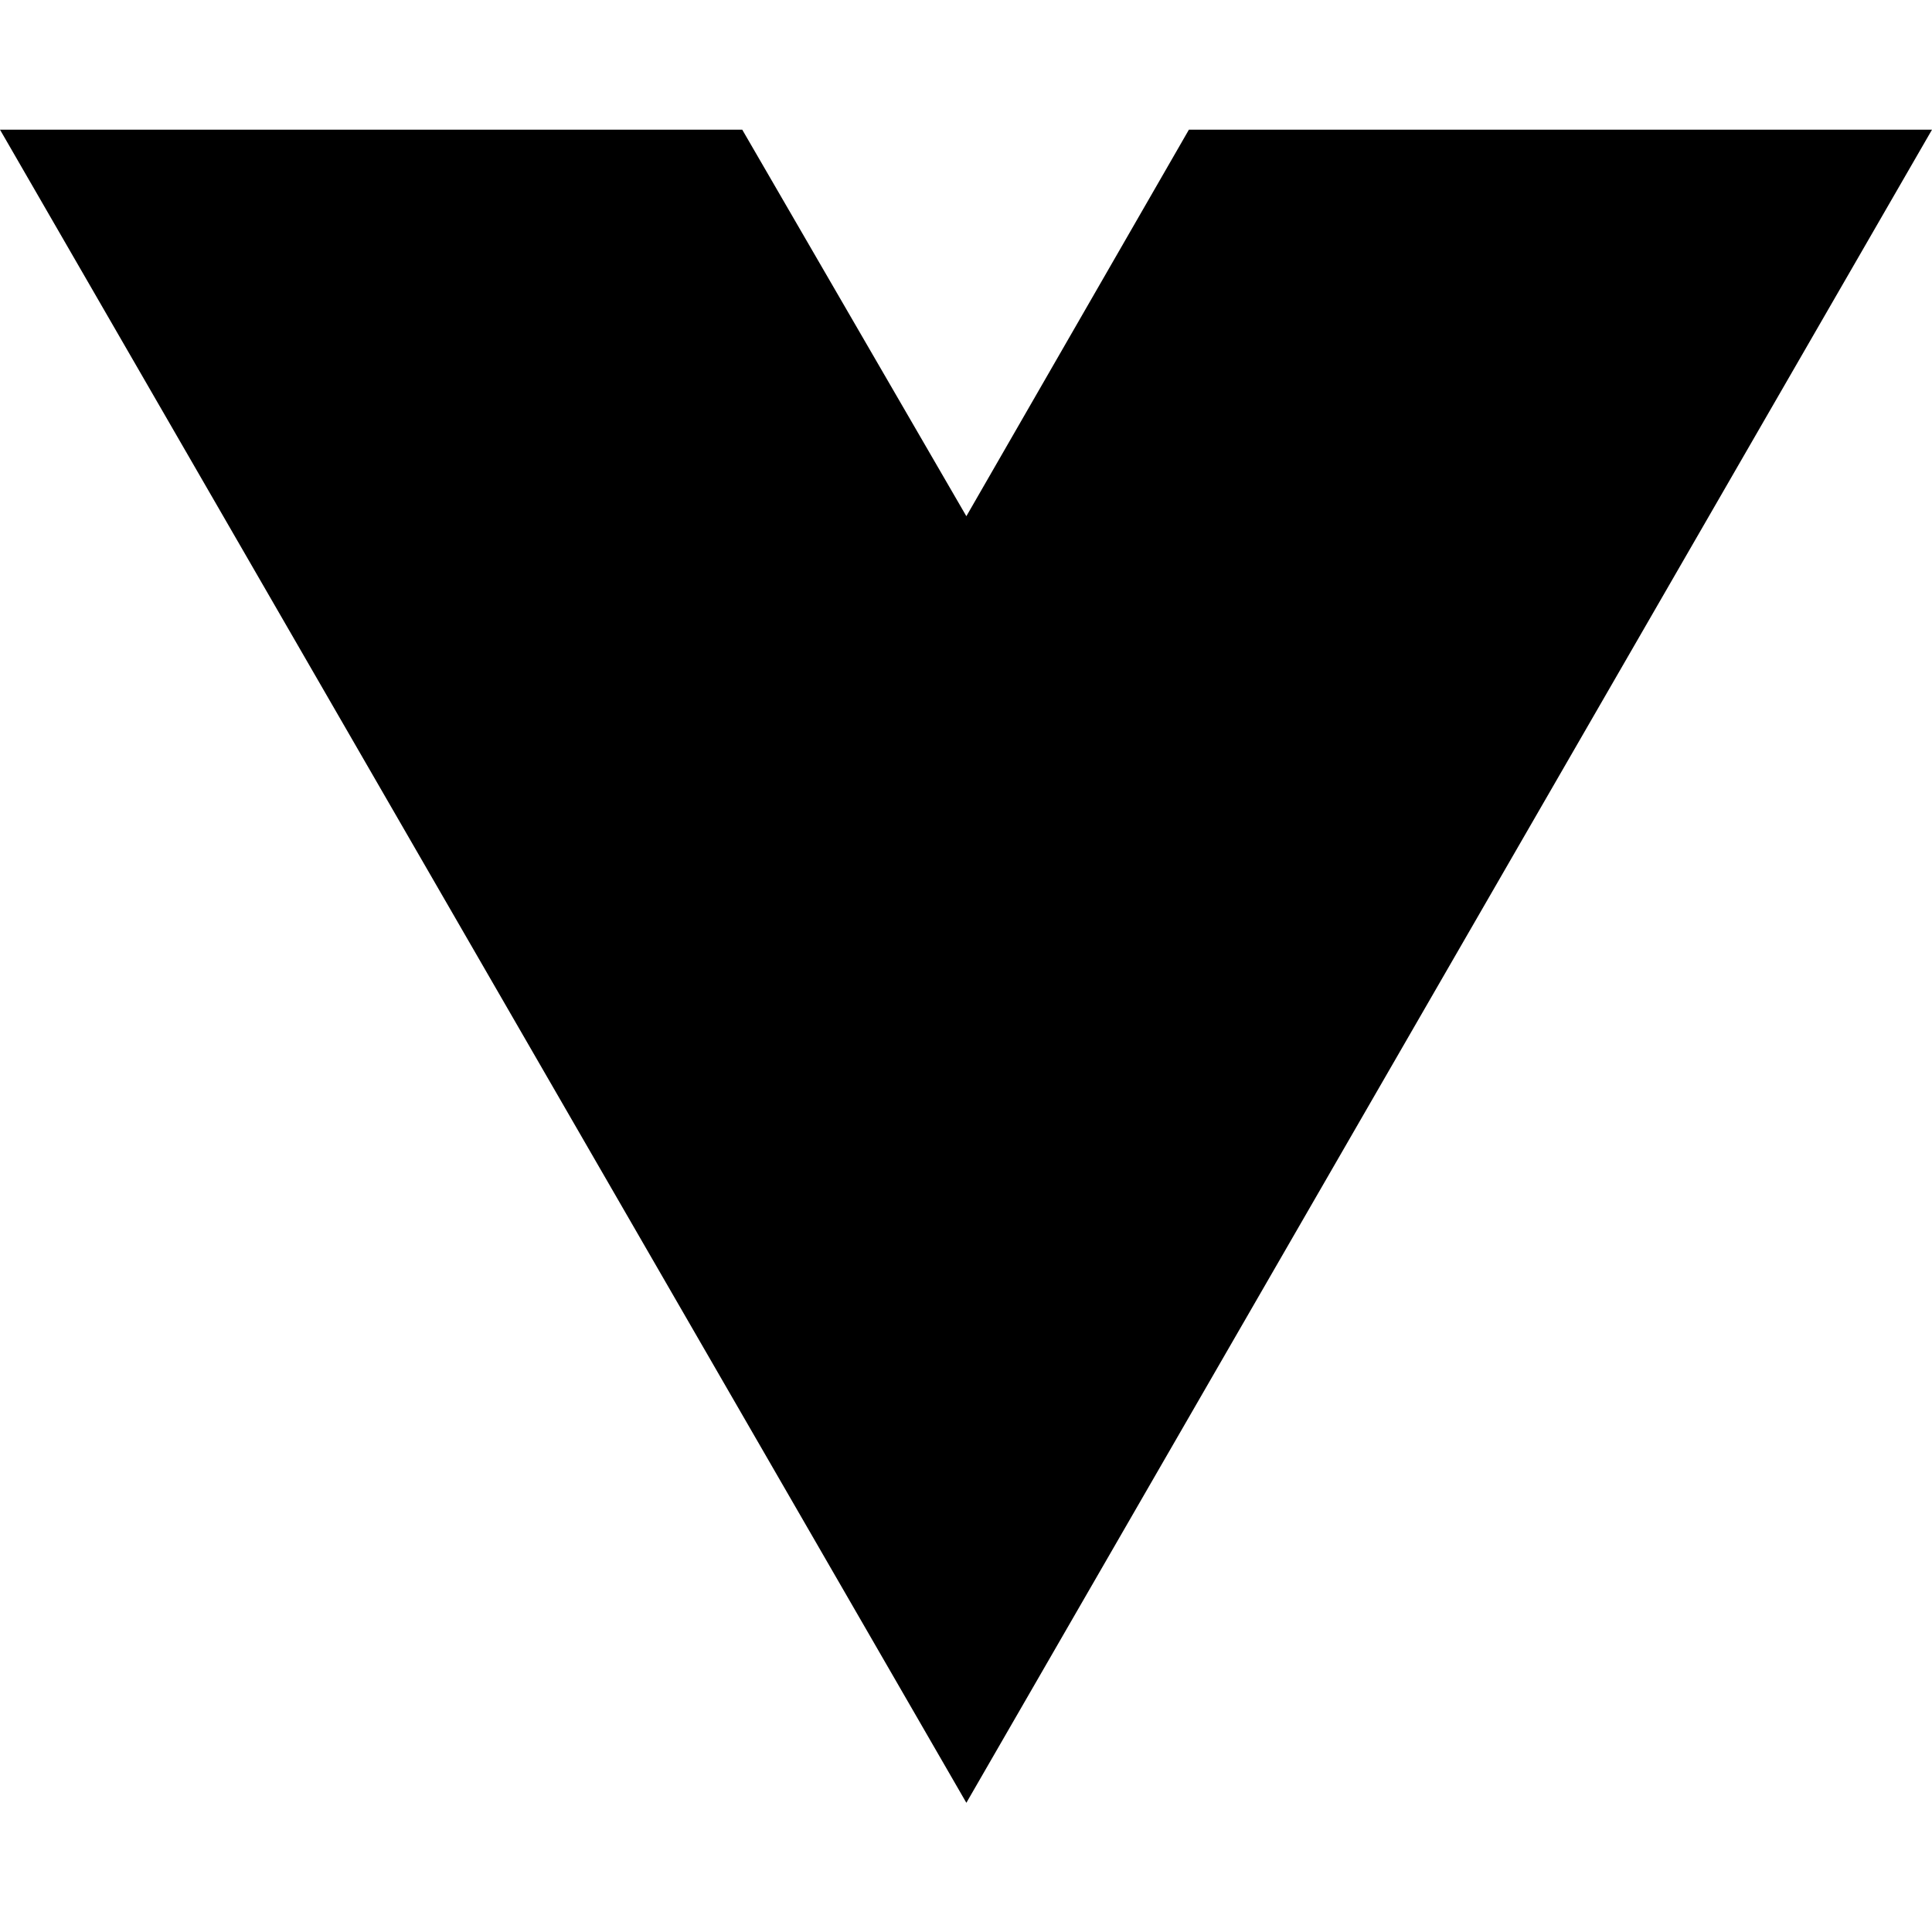
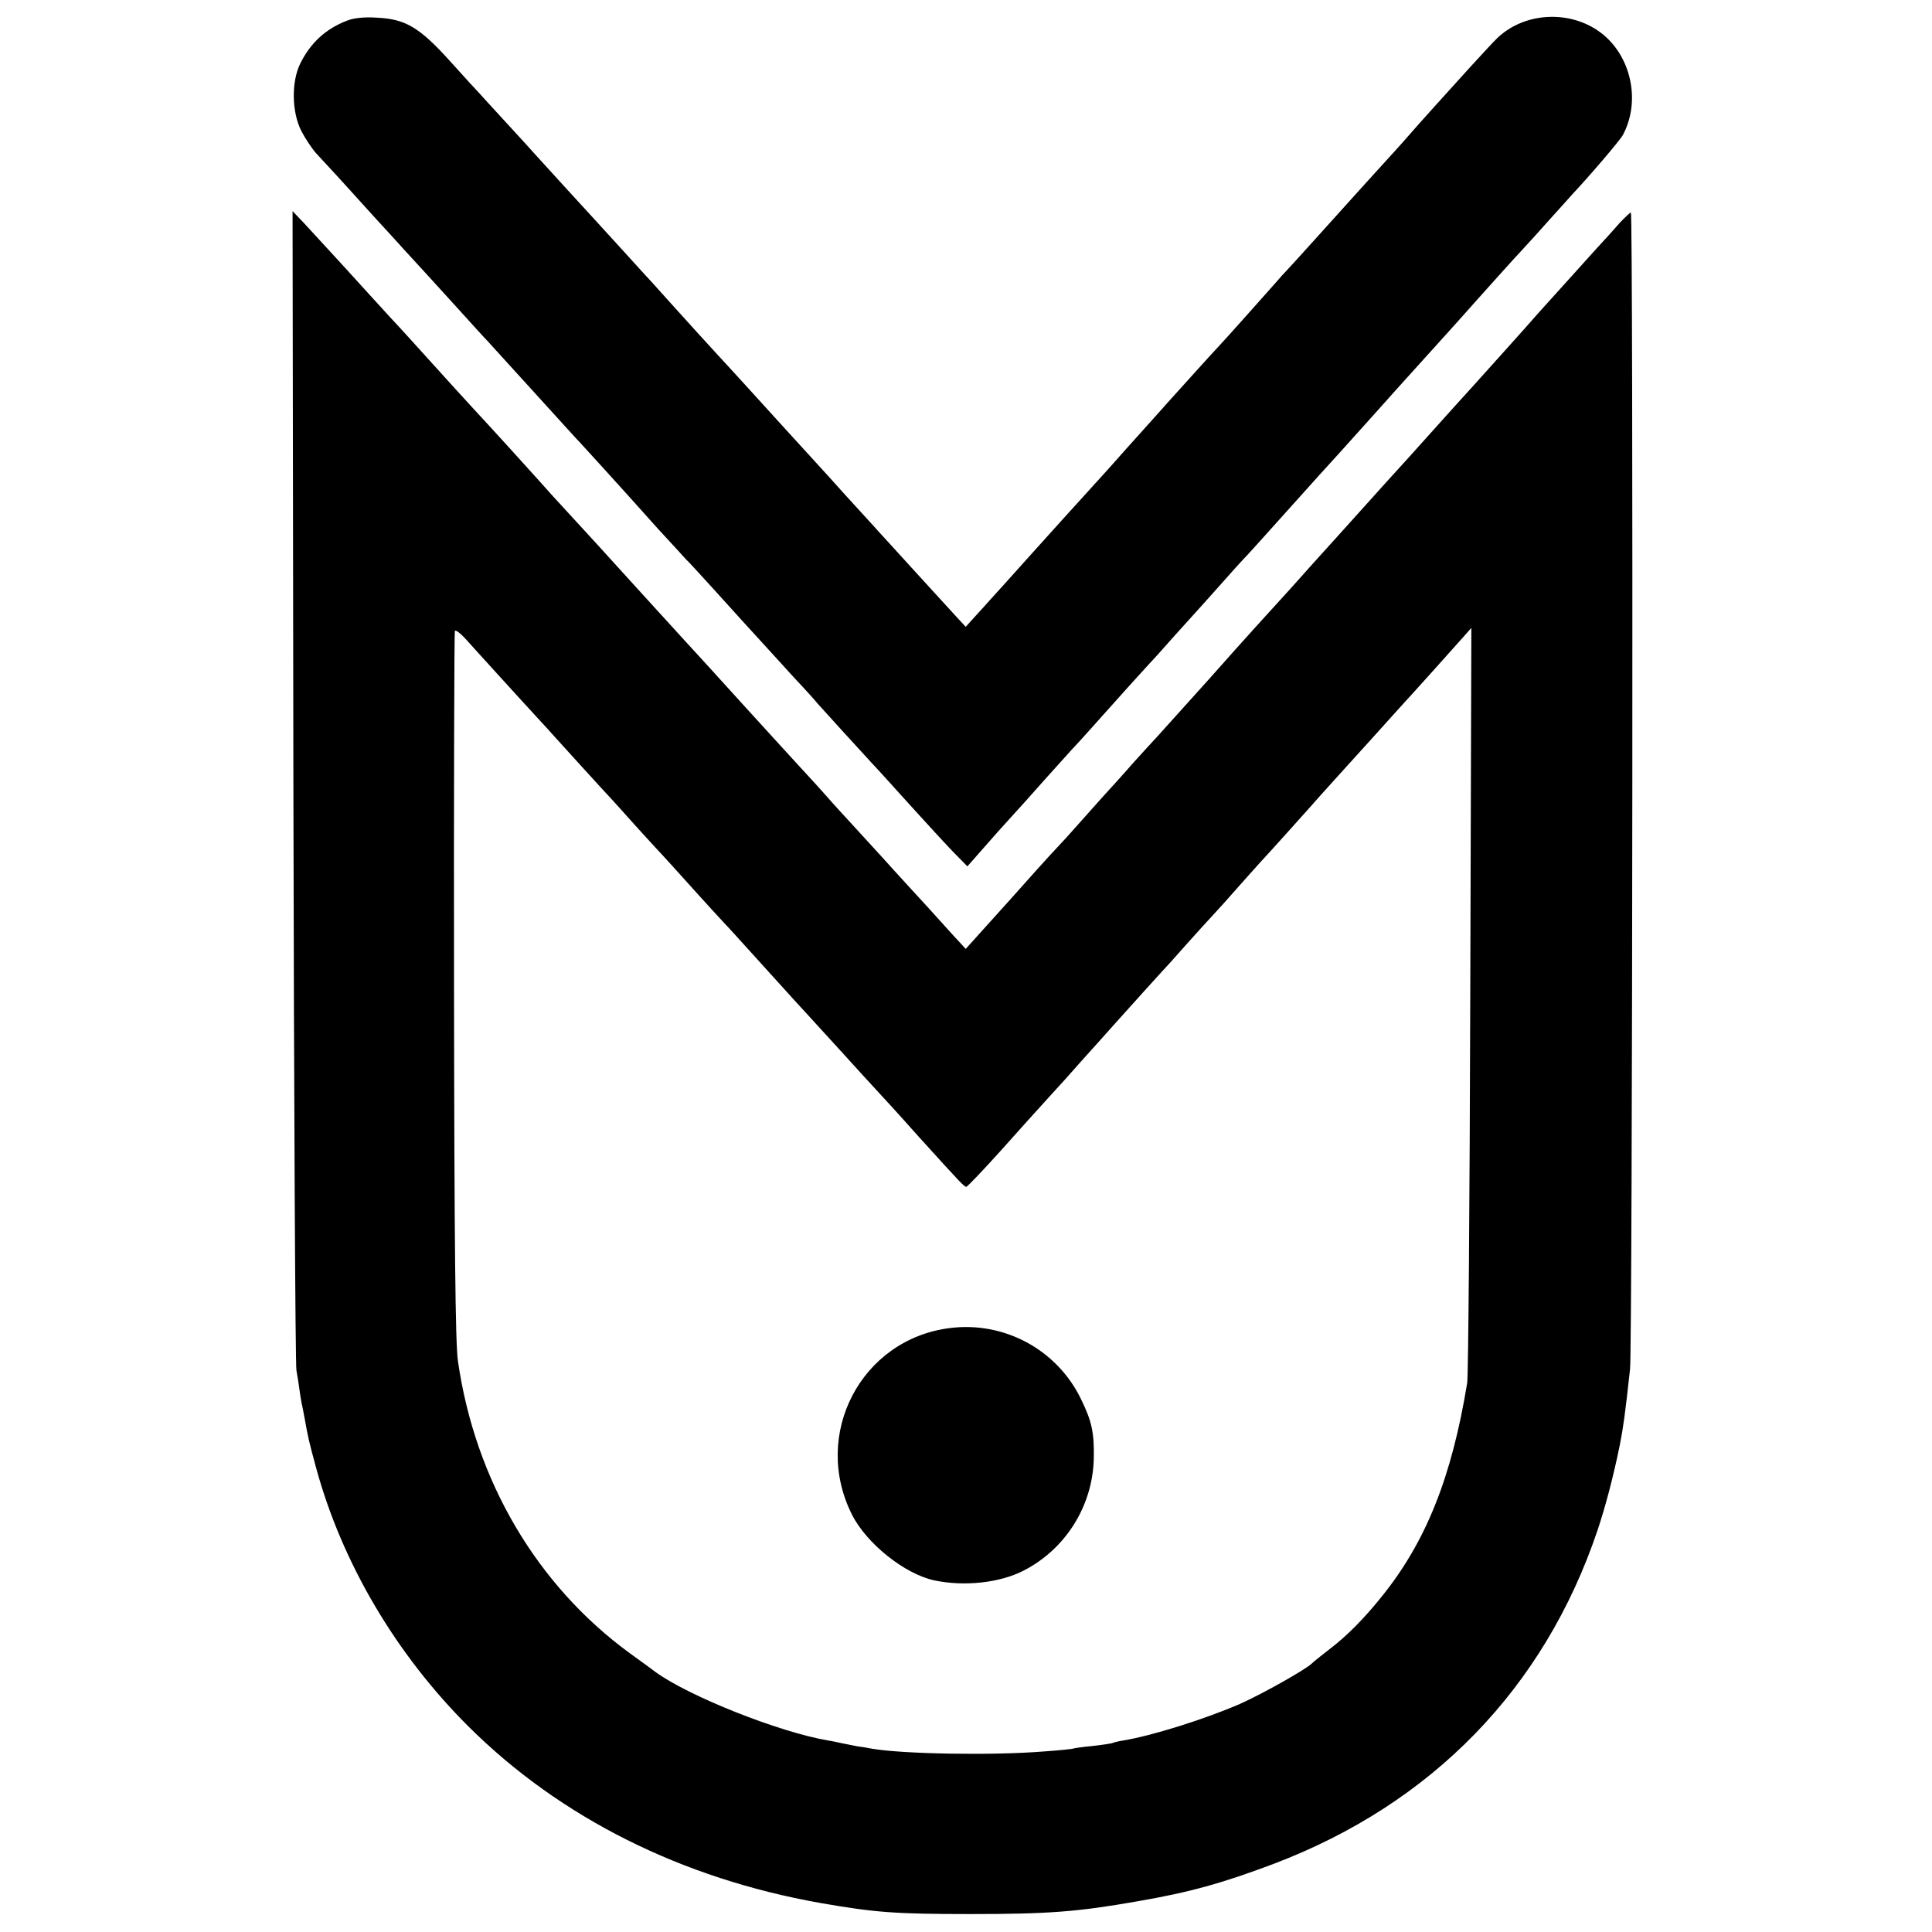
- <svg xmlns="http://www.w3.org/2000/svg" width="16" height="16" viewBox="0 0 16 16" fill="none">
-   <path d="M8.003 14.93L0 1.074H6.147L8.003 4.275L9.846 1.074H16L8.003 14.93Z" fill="black" />
+ <svg xmlns="http://www.w3.org/2000/svg" version="1.0" width="700pt" height="700pt" viewBox="0 0 700 700" preserveAspectRatio="xMidYMid meet">
+   <g transform="translate(0,700) scale(0.1,-0.1)" fill="#000000" stroke="none">
+     <path d="M1257 6925 c-76 -29 -132 -80 -169 -155 -33 -67 -31 -177 4 -245 14 -27 38 -63 53 -80 15 -16 49 -53 74 -80 25 -28 87 -95 136 -150 50 -54 97 -106 105 -115 37 -40 122 -133 200 -219 47 -52 94 -104 105 -115 11 -12 83 -91 160 -176 77 -85 149 -164 160 -176 11 -11 56 -61 100 -109 44 -49 87 -96 95 -105 8 -9 55 -61 104 -116 50 -54 95 -103 100 -109 6 -5 52 -55 101 -109 50 -55 97 -107 105 -116 8 -9 56 -61 105 -115 50 -55 99 -109 110 -120 11 -12 38 -41 59 -66 47 -52 143 -158 195 -214 21 -22 84 -92 141 -155 57 -63 126 -138 154 -167 l51 -52 59 67 c32 37 77 87 100 112 23 25 77 85 121 135 44 49 89 99 100 111 11 11 36 39 55 60 107 120 207 231 225 250 11 11 52 57 90 100 39 43 77 85 85 94 8 9 47 52 85 95 39 44 75 84 81 90 6 5 75 82 154 170 79 88 166 185 194 215 28 31 80 89 116 129 90 101 85 95 280 311 41 46 83 92 93 104 24 27 144 161 177 196 14 15 57 62 95 105 39 43 75 83 80 89 64 68 176 199 185 217 66 123 30 289 -82 372 -111 82 -275 73 -373 -21 -11 -10 -56 -59 -100 -107 -44 -49 -87 -96 -95 -105 -8 -9 -49 -54 -90 -100 -41 -47 -79 -90 -85 -96 -34 -37 -188 -207 -275 -304 -57 -63 -110 -122 -119 -131 -9 -9 -25 -27 -36 -40 -24 -27 -182 -205 -205 -229 -24 -25 -166 -183 -187 -206 -10 -12 -52 -58 -93 -104 -41 -46 -83 -92 -93 -104 -10 -12 -51 -57 -91 -101 -40 -44 -138 -152 -217 -240 -79 -88 -148 -165 -154 -171 -5 -6 -27 -30 -48 -53 l-38 -42 -27 29 c-45 49 -204 223 -252 276 -25 27 -52 57 -60 66 -8 9 -51 56 -95 104 -44 49 -91 101 -105 116 -47 51 -205 225 -255 280 -27 30 -77 84 -110 120 -33 36 -96 105 -140 154 -44 49 -85 94 -90 100 -6 6 -58 63 -115 126 -58 63 -109 120 -115 126 -13 14 -165 180 -190 208 -27 31 -198 216 -210 230 -6 6 -53 57 -104 114 -112 124 -162 153 -266 158 -45 3 -84 -1 -108 -11z" />
+     <path d="M1063 4155 c2 -1144 7 -2098 11 -2120 4 -22 9 -53 11 -70 2 -16 6 -39 8 -50 3 -11 7 -36 11 -55 12 -68 15 -81 41 -177 94 -346 291 -679 555 -941 332 -329 770 -548 1273 -637 195 -34 269 -40 542 -40 283 0 389 8 605 46 192 33 309 66 495 136 574 218 980 636 1173 1208 28 84 57 192 81 310 12 61 19 109 37 275 9 78 12 4190 3 4190 -3 0 -21 -17 -40 -37 -18 -21 -56 -63 -84 -93 -122 -136 -209 -231 -227 -252 -24 -28 -141 -158 -222 -248 -33 -36 -75 -83 -95 -105 -73 -82 -216 -240 -221 -245 -3 -3 -43 -48 -90 -100 -47 -52 -87 -97 -90 -100 -3 -3 -41 -45 -85 -94 -44 -50 -87 -97 -95 -106 -81 -89 -129 -141 -279 -310 -96 -107 -182 -202 -190 -211 -9 -9 -47 -51 -86 -94 -38 -44 -77 -86 -85 -95 -8 -9 -51 -56 -95 -106 -43 -49 -86 -96 -95 -105 -15 -15 -132 -145 -167 -185 -10 -11 -51 -57 -91 -101 l-73 -81 -47 51 c-26 28 -51 57 -57 63 -5 6 -48 53 -95 104 -47 51 -92 101 -100 110 -8 9 -52 57 -97 106 -45 49 -90 98 -100 110 -10 12 -59 66 -109 120 -50 54 -144 158 -209 229 -65 72 -157 173 -205 225 -48 52 -140 154 -205 225 -65 72 -159 175 -209 229 -50 54 -99 108 -109 120 -25 28 -166 184 -247 271 -36 39 -103 113 -150 165 -47 52 -112 124 -146 160 -33 36 -107 117 -164 180 -58 63 -124 135 -147 160 l-43 45 3 -2080z m741 401 c44 -49 106 -116 136 -149 30 -32 62 -68 72 -79 17 -19 175 -193 208 -228 8 -9 33 -36 54 -60 22 -25 67 -74 100 -110 34 -36 97 -106 141 -155 44 -49 91 -100 105 -115 14 -14 65 -71 115 -126 155 -171 169 -187 190 -209 11 -12 58 -64 105 -115 47 -52 92 -101 100 -110 83 -90 119 -129 200 -220 152 -168 164 -180 171 -180 4 0 60 59 126 132 65 73 129 144 142 158 12 14 53 58 90 99 36 41 73 82 81 91 8 9 51 56 95 106 89 99 152 169 175 194 8 8 49 53 90 100 41 46 86 95 100 110 14 15 53 58 86 96 34 38 72 81 85 95 31 33 152 168 176 195 10 12 56 63 103 115 79 87 164 181 216 239 13 14 35 39 51 56 29 32 129 143 183 204 l31 35 -4 -1345 c-2 -740 -7 -1365 -11 -1390 -56 -343 -150 -577 -310 -775 -64 -80 -127 -143 -186 -188 -30 -23 -61 -48 -68 -55 -26 -24 -180 -110 -258 -145 -129 -56 -320 -116 -424 -133 -19 -3 -38 -8 -41 -10 -3 -1 -34 -6 -70 -10 -35 -3 -66 -8 -69 -9 -3 -2 -52 -7 -110 -11 -187 -15 -508 -9 -620 10 -14 3 -38 7 -55 9 -16 3 -41 8 -55 11 -14 3 -36 8 -50 10 -177 30 -504 160 -625 248 -5 4 -47 35 -93 68 -337 246 -561 626 -623 1060 -9 63 -13 422 -14 1360 -1 701 1 1279 3 1284 3 5 21 -9 40 -30 19 -21 71 -79 116 -128z" />
+     <path d="M3440 2188 c-320 -41 -500 -385 -353 -676 53 -105 191 -215 298 -238 109 -23 237 -9 323 35 153 78 251 235 255 406 2 93 -7 135 -45 213 -86 181 -279 286 -478 260z" />
+   </g>
</svg>
